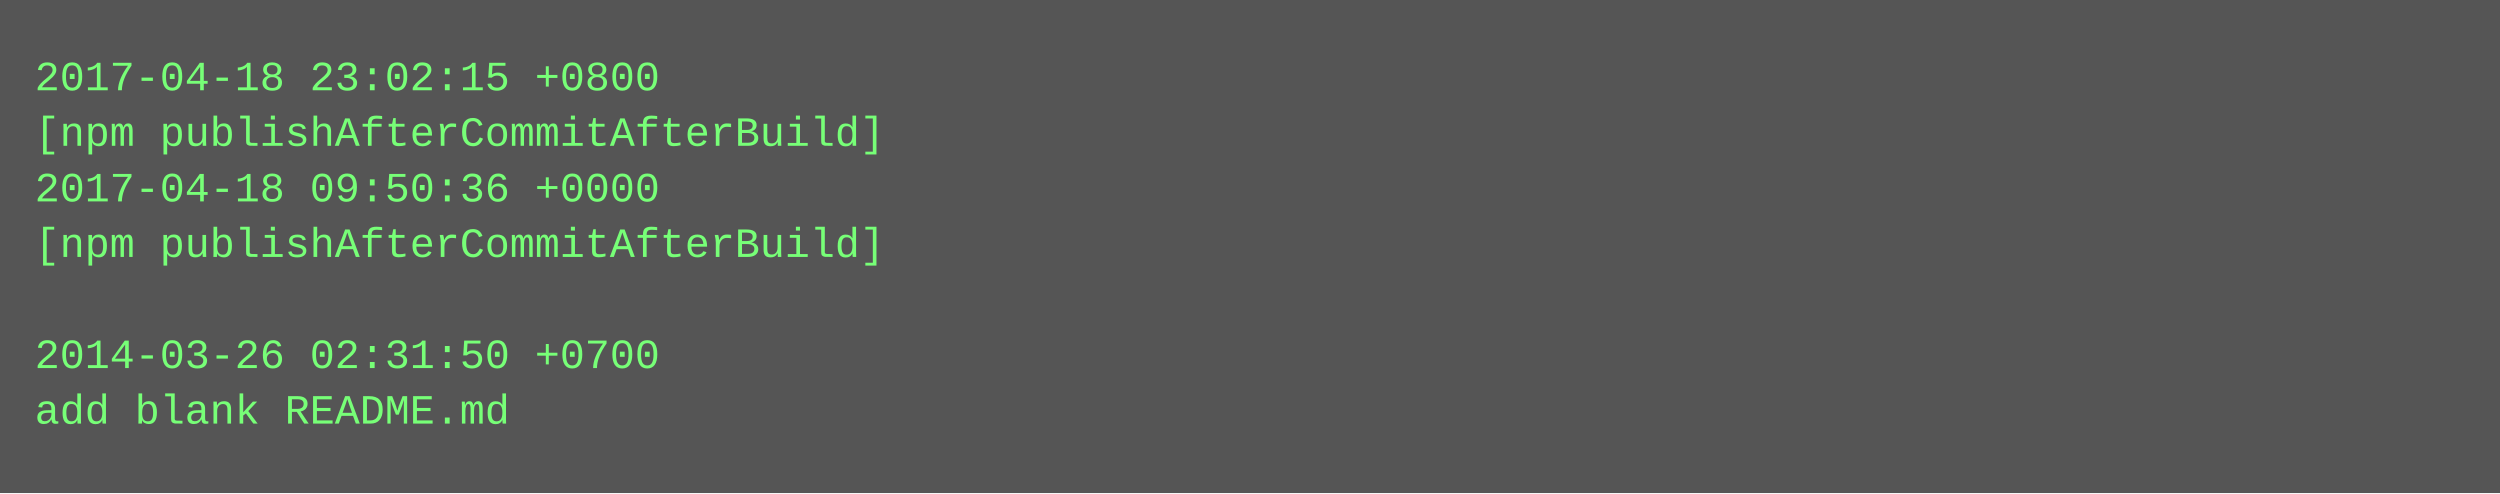
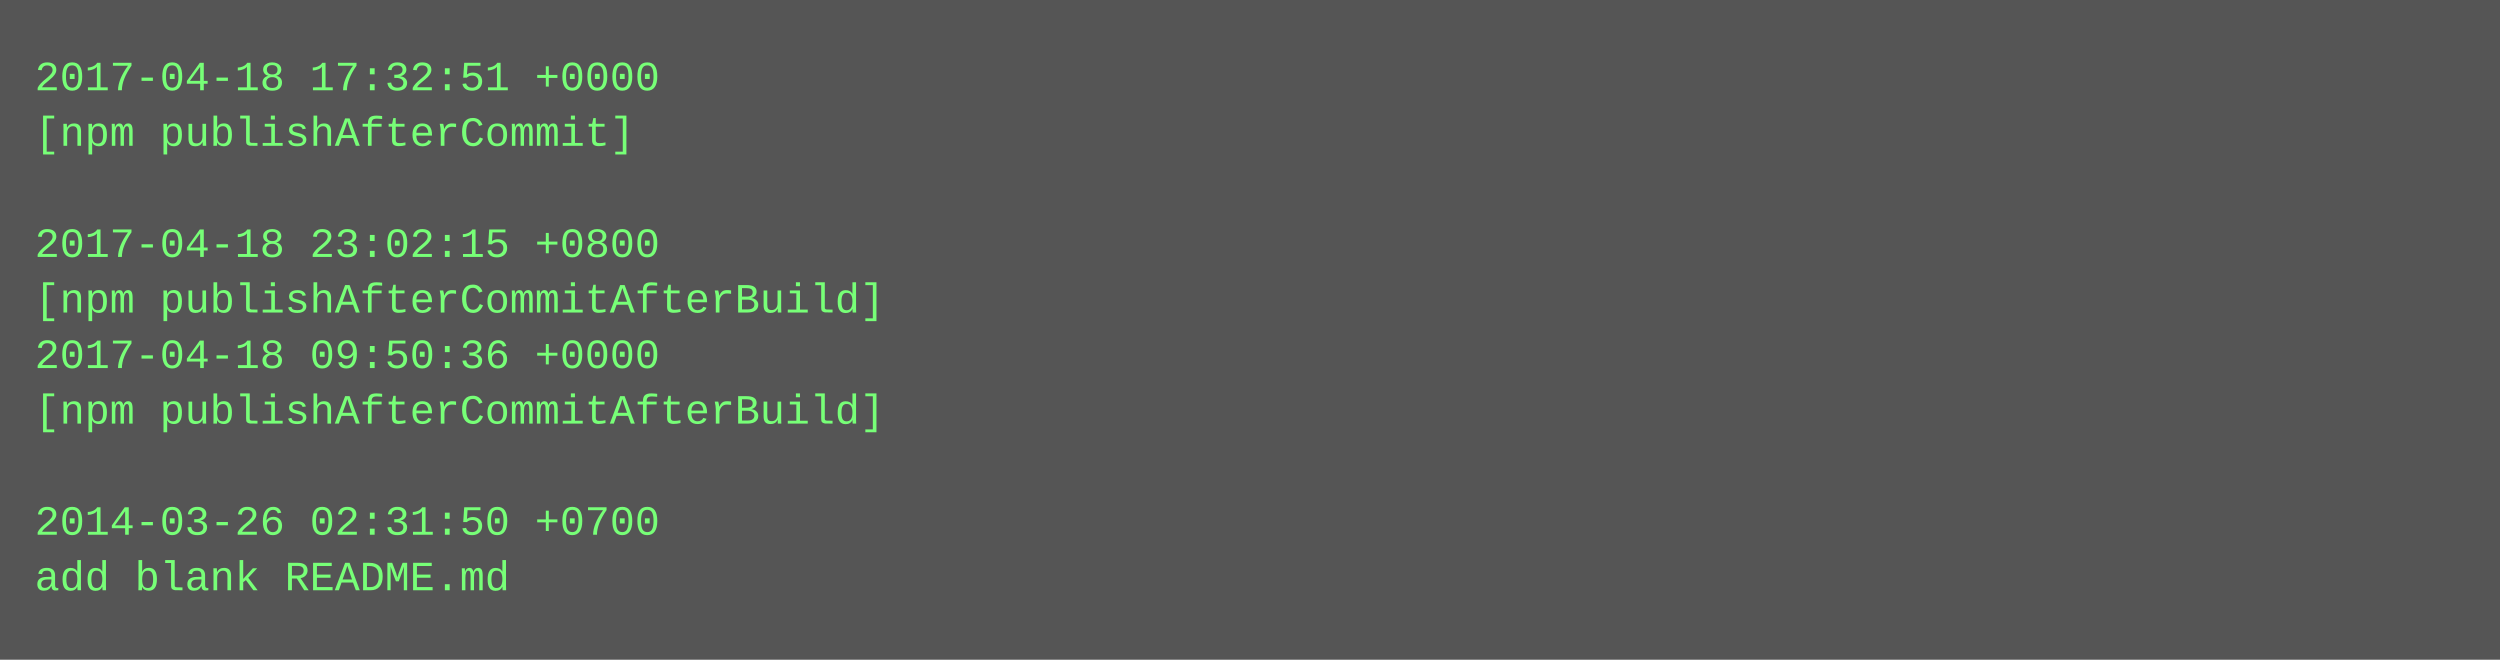
- <svg xmlns="http://www.w3.org/2000/svg" height="142" width="720">
-   <rect height="142" fill="#555" width="720" />
+ <svg xmlns="http://www.w3.org/2000/svg" height="190" width="720">
+   <rect height="190" fill="#555" width="720" />
  <text fill="#7f7" font-family="Courier New" font-size="12" xml:space="preserve">
-     <tspan x="10" y="26">2017-04-18 23:02:15 +0800</tspan>
-     <tspan x="10" y="42">[npm publishAfterCommitAfterBuild]</tspan>
-     <tspan x="10" y="58">2017-04-18 09:50:36 +0000</tspan>
-     <tspan x="10" y="74">[npm publishAfterCommitAfterBuild]</tspan>
-     <tspan x="10" y="90" />
-     <tspan x="10" y="106">2014-03-26 02:31:50 +0700</tspan>
-     <tspan x="10" y="122">add blank README.md</tspan>
+     <tspan x="10" y="26">2017-04-18 17:32:51 +0000</tspan>
+     <tspan x="10" y="42">[npm publishAfterCommit]</tspan>
+     <tspan x="10" y="58" />
+     <tspan x="10" y="74">2017-04-18 23:02:15 +0800</tspan>
+     <tspan x="10" y="90">[npm publishAfterCommitAfterBuild]</tspan>
+     <tspan x="10" y="106">2017-04-18 09:50:36 +0000</tspan>
+     <tspan x="10" y="122">[npm publishAfterCommitAfterBuild]</tspan>
+     <tspan x="10" y="138" />
+     <tspan x="10" y="154">2014-03-26 02:31:50 +0700</tspan>
+     <tspan x="10" y="170">add blank README.md</tspan>
  </text>
</svg>
